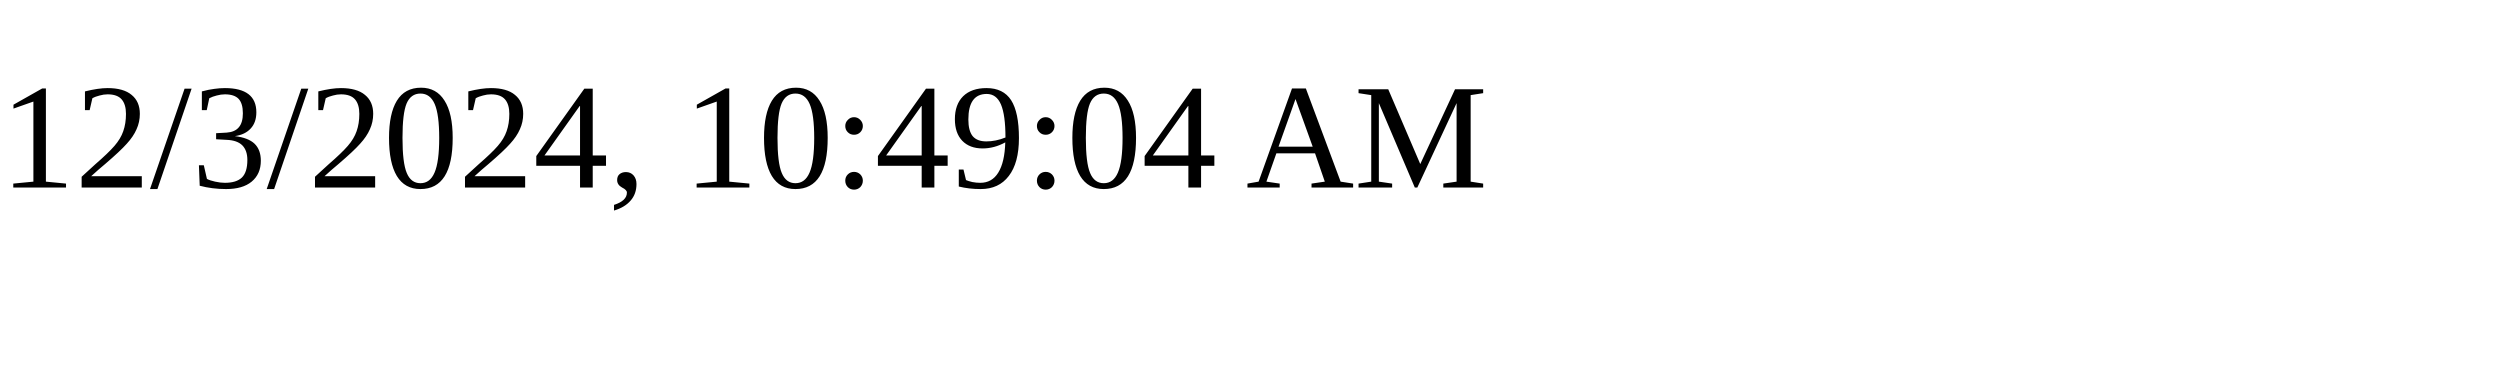
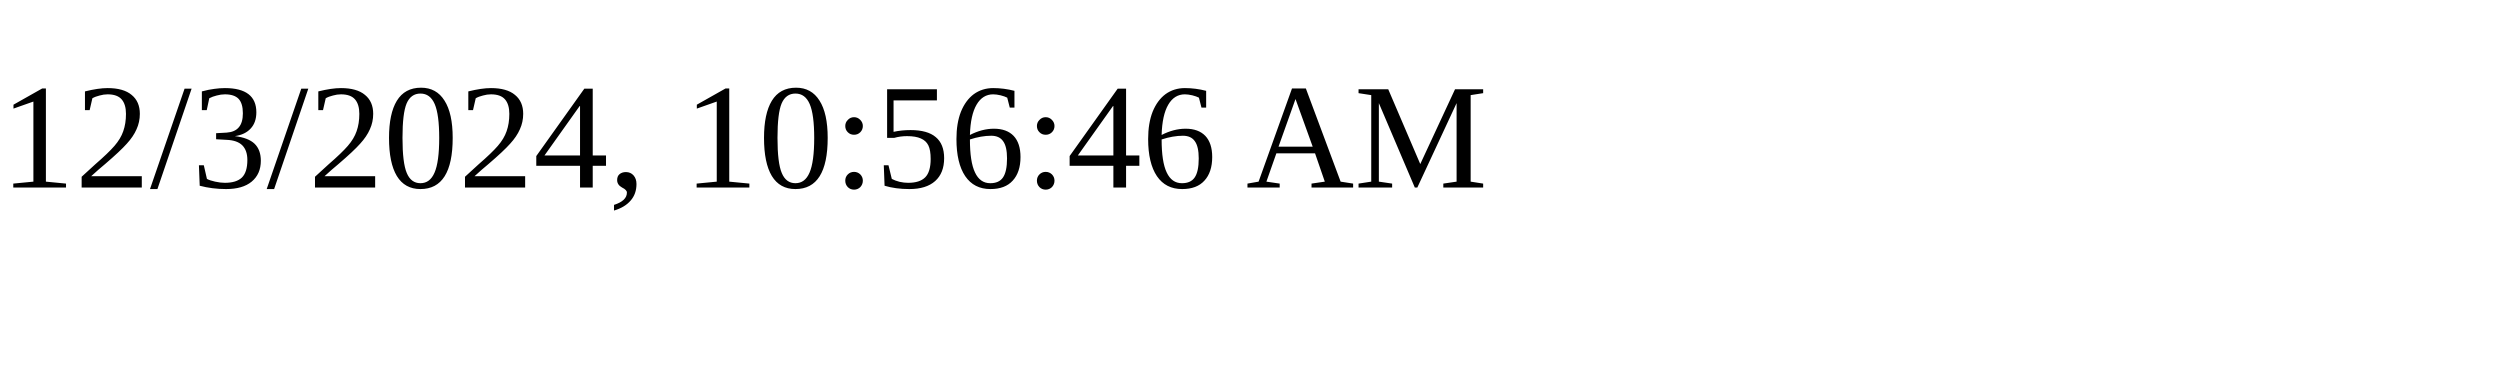
<svg xmlns="http://www.w3.org/2000/svg" height="30" width="200">
-   <text x="0" y="15">12/3/2024, 10:49:04 AM</text>
+   <text x="0" y="15">12/3/2024, 10:56:46 AM</text>
</svg>
